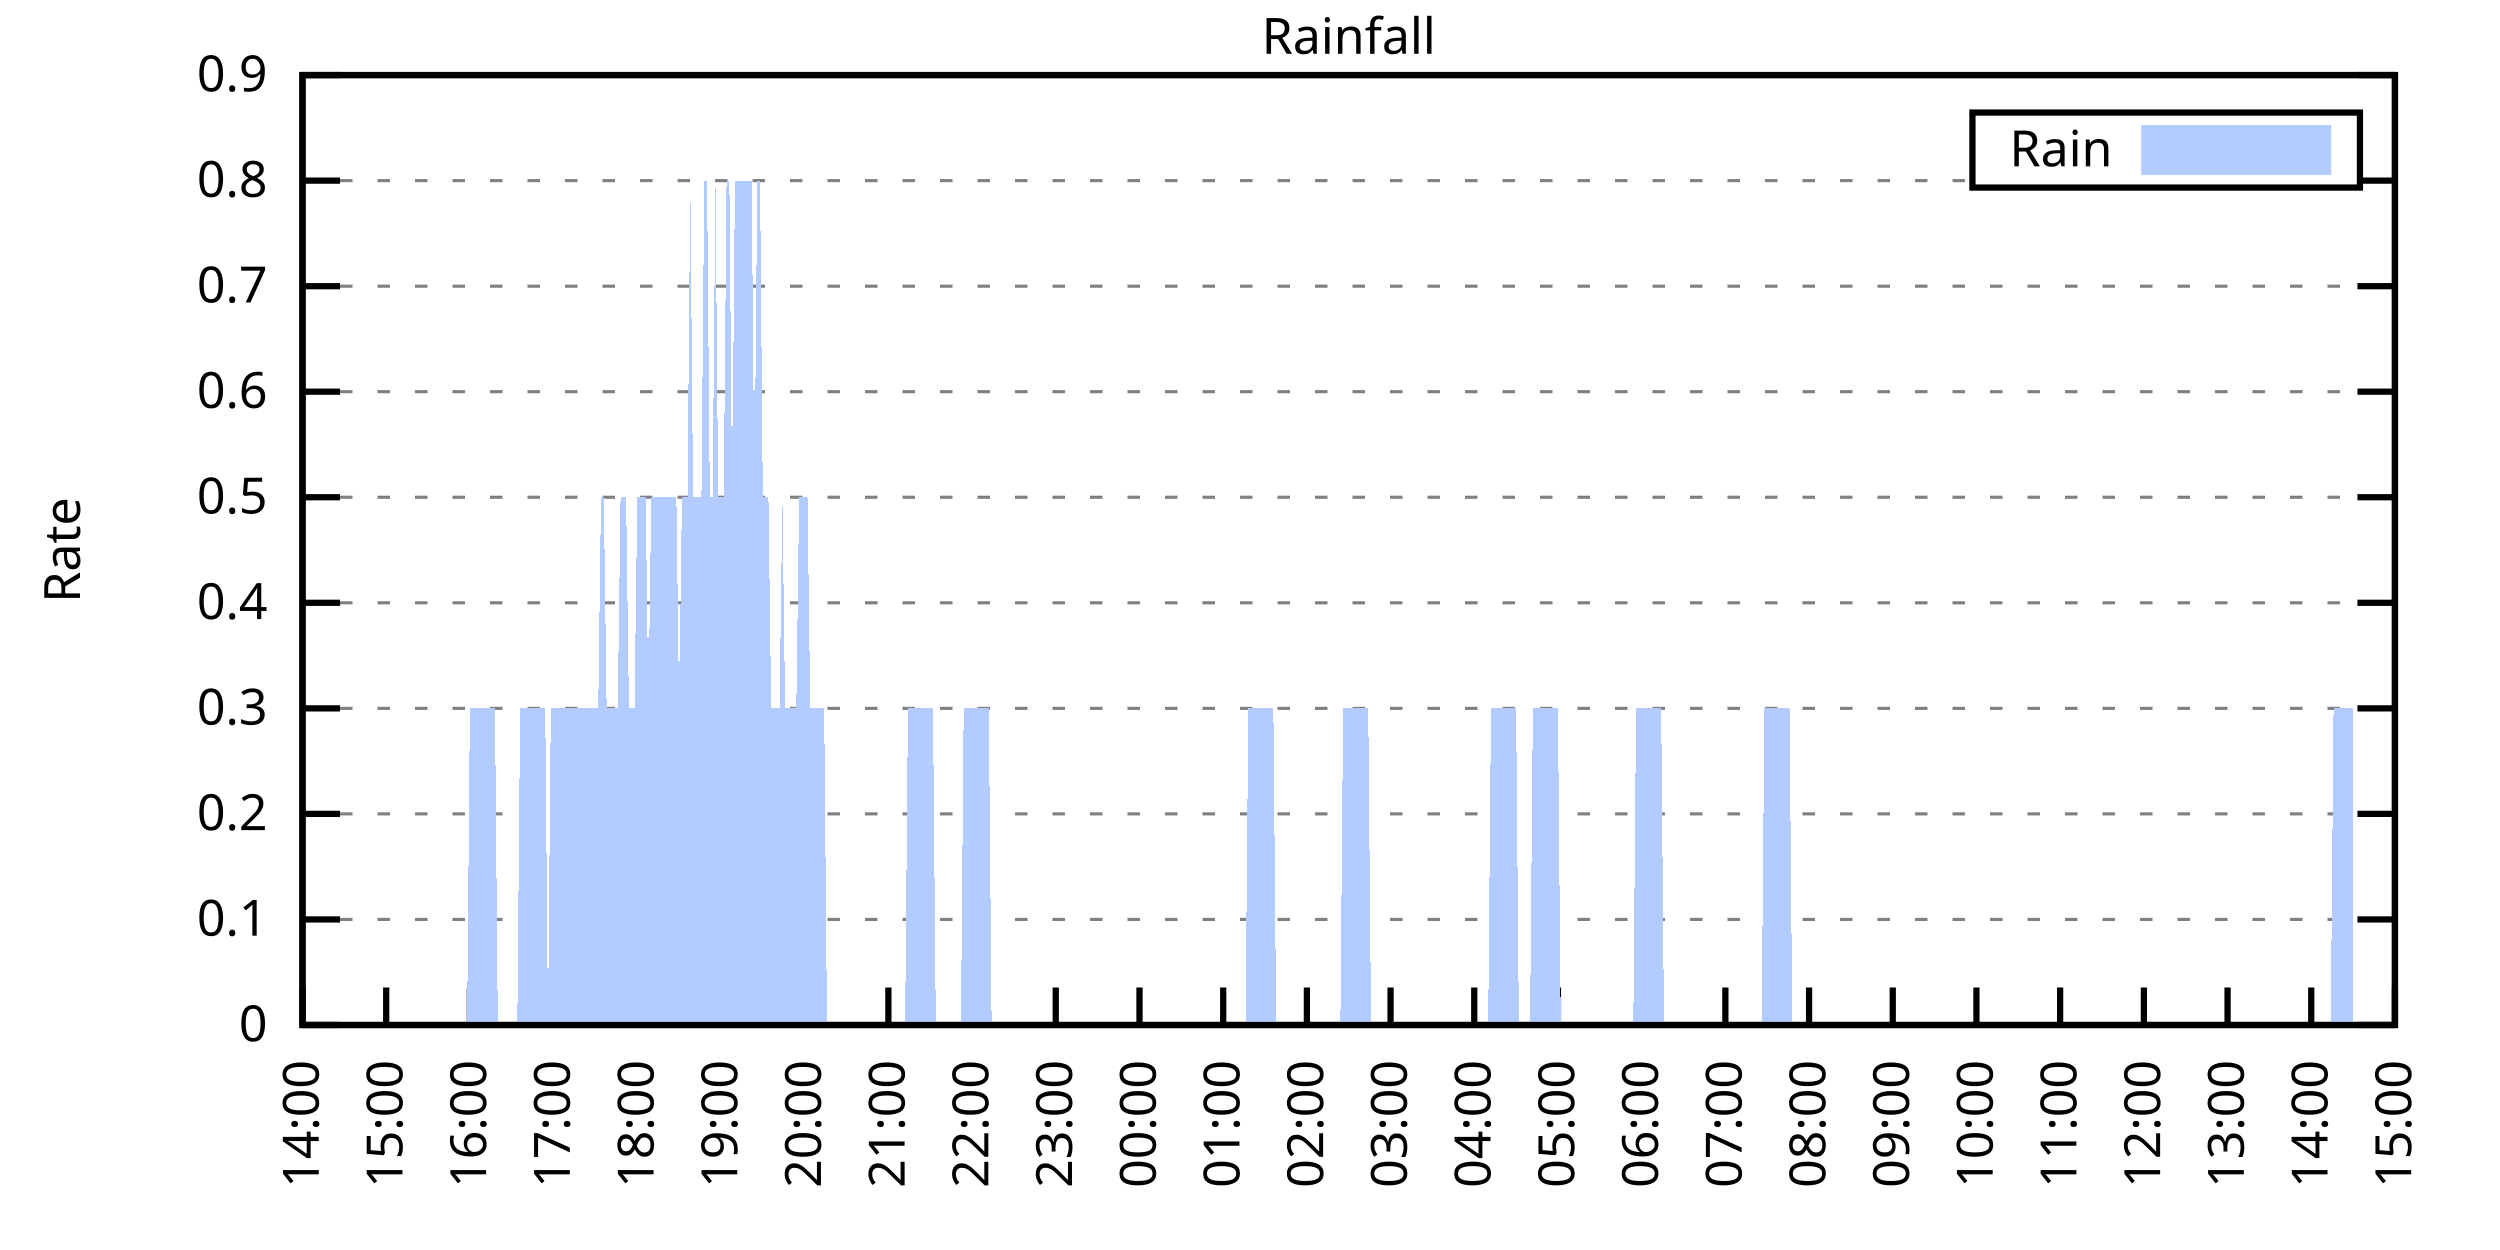
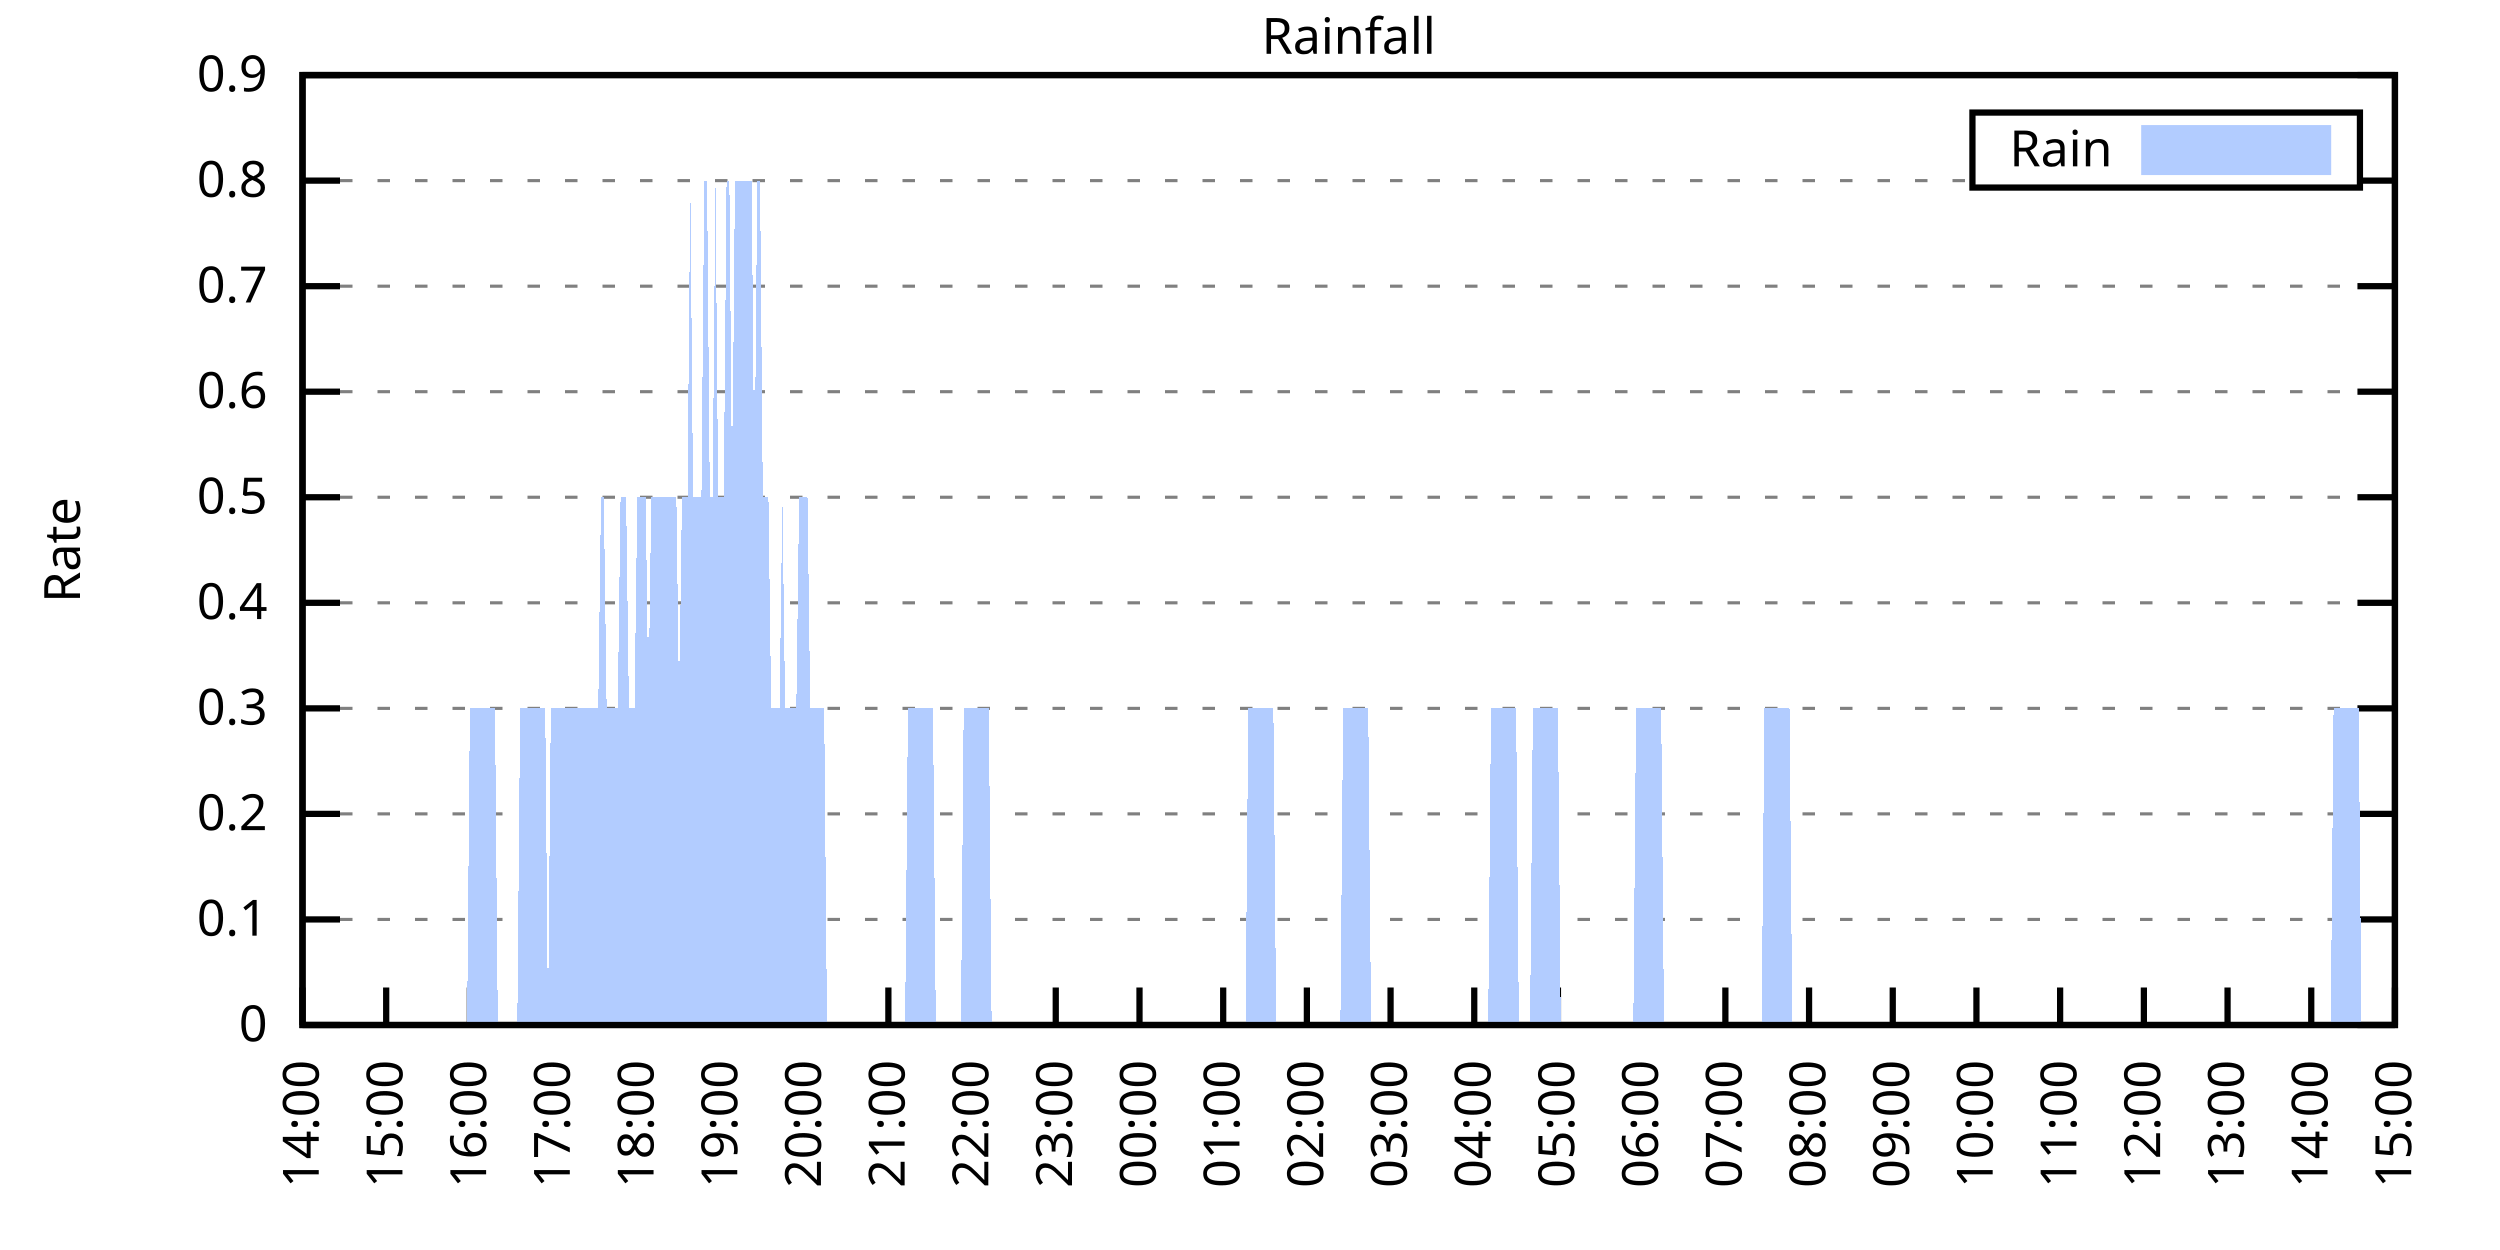
<svg xmlns="http://www.w3.org/2000/svg" xmlns:xlink="http://www.w3.org/1999/xlink" width="400" height="200" viewBox="0 0 400 200">
  <g id="gnuplot_canvas">
    <rect x="0" y="0" width="400" height="200" fill="none" />
    <defs>
      <circle id="gpDot" r="0.5" stroke-width="0.5" stroke="currentColor" />
      <path id="gpPt0" stroke-width="0.333" stroke="currentColor" d="M-1,0 h2 M0,-1 v2" />
      <path id="gpPt1" stroke-width="0.333" stroke="currentColor" d="M-1,-1 L1,1 M1,-1 L-1,1" />
      <path id="gpPt2" stroke-width="0.333" stroke="currentColor" d="M-1,0 L1,0 M0,-1 L0,1 M-1,-1 L1,1 M-1,1 L1,-1" />
      <rect id="gpPt3" stroke-width="0.333" stroke="currentColor" x="-1" y="-1" width="2" height="2" />
      <rect id="gpPt4" stroke-width="0.333" stroke="currentColor" fill="currentColor" x="-1" y="-1" width="2" height="2" />
      <circle id="gpPt5" stroke-width="0.333" stroke="currentColor" cx="0" cy="0" r="1" />
      <use xlink:href="#gpPt5" id="gpPt6" fill="currentColor" stroke="none" />
      <path id="gpPt7" stroke-width="0.333" stroke="currentColor" d="M0,-1.33 L-1.33,0.67 L1.33,0.67 z" />
      <use xlink:href="#gpPt7" id="gpPt8" fill="currentColor" stroke="none" />
      <use xlink:href="#gpPt7" id="gpPt9" stroke="currentColor" transform="rotate(180)" />
      <use xlink:href="#gpPt9" id="gpPt10" fill="currentColor" stroke="none" />
      <use xlink:href="#gpPt3" id="gpPt11" stroke="currentColor" transform="rotate(45)" />
      <use xlink:href="#gpPt11" id="gpPt12" fill="currentColor" stroke="none" />
      <path id="gpPt13" stroke-width="0.333" stroke="currentColor" d="M0,1.330 L1.265,0.411 L0.782,-1.067 L-0.782,-1.076 L-1.265,0.411 z" />
      <use xlink:href="#gpPt13" id="gpPt14" fill="currentColor" stroke="none" />
      <filter id="textbox" filterUnits="objectBoundingBox" x="0" y="0" height="1" width="1">
        <feFlood flood-color="white" flood-opacity="1" result="bgnd" />
        <feComposite in="SourceGraphic" in2="bgnd" operator="atop" />
      </filter>
      <filter id="greybox" filterUnits="objectBoundingBox" x="0" y="0" height="1" width="1">
        <feFlood flood-color="lightgrey" flood-opacity="1" result="grey" />
        <feComposite in="SourceGraphic" in2="grey" operator="atop" />
      </filter>
    </defs>
    <g fill="none" color="white" stroke="currentColor" stroke-width="1.00" stroke-linecap="butt" stroke-linejoin="miter">
</g>
    <g fill="none" color="black" stroke="currentColor" stroke-width="1.00" stroke-linecap="butt" stroke-linejoin="miter">
      <g stroke="none" shape-rendering="crispEdges">
        <polygon fill="rgb(255, 255, 255)" points="48.40,164.00 383.18,164.00 383.18,12.02 48.40,12.02 " />
      </g>
    </g>
    <g fill="none" color="black" stroke="currentColor" stroke-width="1.00" stroke-linecap="butt" stroke-linejoin="miter">
</g>
    <g fill="none" color="black" stroke="black" stroke-width="0.50" stroke-linecap="butt" stroke-linejoin="miter">
</g>
    <g fill="none" color="gray" stroke="currentColor" stroke-width="0.50" stroke-linecap="butt" stroke-linejoin="miter">
      <path stroke="gray" stroke-dasharray="2,4" class="gridline" d="M48.40,164.00 L383.19,164.00  " />
    </g>
    <g fill="none" color="gray" stroke="gray" stroke-width="1.00" stroke-linecap="butt" stroke-linejoin="miter">
</g>
    <g fill="none" color="black" stroke="currentColor" stroke-width="1.00" stroke-linecap="butt" stroke-linejoin="miter">
      <path stroke="black" d="M48.40,164.00 L54.40,164.00 M383.19,164.00 L377.19,164.00  " />
      <g transform="translate(42.80,166.60)" stroke="none" fill="black" font-family="Sans" font-size="8.00" text-anchor="end">
        <text>
          <tspan font-family="Sans"> 0</tspan>
        </text>
      </g>
    </g>
    <g fill="none" color="black" stroke="currentColor" stroke-width="1.00" stroke-linecap="butt" stroke-linejoin="miter">
</g>
    <g fill="none" color="black" stroke="black" stroke-width="0.50" stroke-linecap="butt" stroke-linejoin="miter">
</g>
    <g fill="none" color="gray" stroke="currentColor" stroke-width="0.50" stroke-linecap="butt" stroke-linejoin="miter">
      <path stroke="gray" stroke-dasharray="2,4" class="gridline" d="M48.40,147.11 L383.19,147.11  " />
    </g>
    <g fill="none" color="gray" stroke="gray" stroke-width="1.00" stroke-linecap="butt" stroke-linejoin="miter">
</g>
    <g fill="none" color="black" stroke="currentColor" stroke-width="1.00" stroke-linecap="butt" stroke-linejoin="miter">
      <path stroke="black" d="M48.40,147.11 L54.40,147.11 M383.19,147.11 L377.19,147.11  " />
      <g transform="translate(42.80,149.71)" stroke="none" fill="black" font-family="Sans" font-size="8.00" text-anchor="end">
        <text>
          <tspan font-family="Sans"> 0.1</tspan>
        </text>
      </g>
    </g>
    <g fill="none" color="black" stroke="currentColor" stroke-width="1.00" stroke-linecap="butt" stroke-linejoin="miter">
</g>
    <g fill="none" color="black" stroke="black" stroke-width="0.50" stroke-linecap="butt" stroke-linejoin="miter">
</g>
    <g fill="none" color="gray" stroke="currentColor" stroke-width="0.50" stroke-linecap="butt" stroke-linejoin="miter">
      <path stroke="gray" stroke-dasharray="2,4" class="gridline" d="M48.40,130.22 L383.19,130.22  " />
    </g>
    <g fill="none" color="gray" stroke="gray" stroke-width="1.00" stroke-linecap="butt" stroke-linejoin="miter">
</g>
    <g fill="none" color="black" stroke="currentColor" stroke-width="1.00" stroke-linecap="butt" stroke-linejoin="miter">
      <path stroke="black" d="M48.40,130.22 L54.40,130.22 M383.19,130.22 L377.19,130.22  " />
      <g transform="translate(42.80,132.82)" stroke="none" fill="black" font-family="Sans" font-size="8.00" text-anchor="end">
        <text>
          <tspan font-family="Sans"> 0.2</tspan>
        </text>
      </g>
    </g>
    <g fill="none" color="black" stroke="currentColor" stroke-width="1.00" stroke-linecap="butt" stroke-linejoin="miter">
</g>
    <g fill="none" color="black" stroke="black" stroke-width="0.50" stroke-linecap="butt" stroke-linejoin="miter">
</g>
    <g fill="none" color="gray" stroke="currentColor" stroke-width="0.50" stroke-linecap="butt" stroke-linejoin="miter">
      <path stroke="gray" stroke-dasharray="2,4" class="gridline" d="M48.40,113.34 L383.19,113.34  " />
    </g>
    <g fill="none" color="gray" stroke="gray" stroke-width="1.00" stroke-linecap="butt" stroke-linejoin="miter">
</g>
    <g fill="none" color="black" stroke="currentColor" stroke-width="1.00" stroke-linecap="butt" stroke-linejoin="miter">
      <path stroke="black" d="M48.40,113.34 L54.40,113.34 M383.19,113.34 L377.19,113.34  " />
      <g transform="translate(42.80,115.94)" stroke="none" fill="black" font-family="Sans" font-size="8.00" text-anchor="end">
        <text>
          <tspan font-family="Sans"> 0.3</tspan>
        </text>
      </g>
    </g>
    <g fill="none" color="black" stroke="currentColor" stroke-width="1.00" stroke-linecap="butt" stroke-linejoin="miter">
</g>
    <g fill="none" color="black" stroke="black" stroke-width="0.50" stroke-linecap="butt" stroke-linejoin="miter">
</g>
    <g fill="none" color="gray" stroke="currentColor" stroke-width="0.50" stroke-linecap="butt" stroke-linejoin="miter">
      <path stroke="gray" stroke-dasharray="2,4" class="gridline" d="M48.40,96.45 L383.19,96.45  " />
    </g>
    <g fill="none" color="gray" stroke="gray" stroke-width="1.00" stroke-linecap="butt" stroke-linejoin="miter">
</g>
    <g fill="none" color="black" stroke="currentColor" stroke-width="1.00" stroke-linecap="butt" stroke-linejoin="miter">
      <path stroke="black" d="M48.40,96.45 L54.40,96.45 M383.19,96.45 L377.19,96.45  " />
      <g transform="translate(42.80,99.05)" stroke="none" fill="black" font-family="Sans" font-size="8.00" text-anchor="end">
        <text>
          <tspan font-family="Sans"> 0.4</tspan>
        </text>
      </g>
    </g>
    <g fill="none" color="black" stroke="currentColor" stroke-width="1.00" stroke-linecap="butt" stroke-linejoin="miter">
</g>
    <g fill="none" color="black" stroke="black" stroke-width="0.50" stroke-linecap="butt" stroke-linejoin="miter">
</g>
    <g fill="none" color="gray" stroke="currentColor" stroke-width="0.50" stroke-linecap="butt" stroke-linejoin="miter">
      <path stroke="gray" stroke-dasharray="2,4" class="gridline" d="M48.40,79.56 L383.19,79.56  " />
    </g>
    <g fill="none" color="gray" stroke="gray" stroke-width="1.00" stroke-linecap="butt" stroke-linejoin="miter">
</g>
    <g fill="none" color="black" stroke="currentColor" stroke-width="1.00" stroke-linecap="butt" stroke-linejoin="miter">
      <path stroke="black" d="M48.40,79.56 L54.40,79.56 M383.19,79.56 L377.19,79.56  " />
      <g transform="translate(42.80,82.16)" stroke="none" fill="black" font-family="Sans" font-size="8.00" text-anchor="end">
        <text>
          <tspan font-family="Sans"> 0.5</tspan>
        </text>
      </g>
    </g>
    <g fill="none" color="black" stroke="currentColor" stroke-width="1.00" stroke-linecap="butt" stroke-linejoin="miter">
</g>
    <g fill="none" color="black" stroke="black" stroke-width="0.50" stroke-linecap="butt" stroke-linejoin="miter">
</g>
    <g fill="none" color="gray" stroke="currentColor" stroke-width="0.50" stroke-linecap="butt" stroke-linejoin="miter">
      <path stroke="gray" stroke-dasharray="2,4" class="gridline" d="M48.40,62.67 L383.19,62.67  " />
    </g>
    <g fill="none" color="gray" stroke="gray" stroke-width="1.00" stroke-linecap="butt" stroke-linejoin="miter">
</g>
    <g fill="none" color="black" stroke="currentColor" stroke-width="1.00" stroke-linecap="butt" stroke-linejoin="miter">
      <path stroke="black" d="M48.40,62.67 L54.40,62.67 M383.19,62.67 L377.19,62.67  " />
      <g transform="translate(42.80,65.27)" stroke="none" fill="black" font-family="Sans" font-size="8.00" text-anchor="end">
        <text>
          <tspan font-family="Sans"> 0.6</tspan>
        </text>
      </g>
    </g>
    <g fill="none" color="black" stroke="currentColor" stroke-width="1.00" stroke-linecap="butt" stroke-linejoin="miter">
</g>
    <g fill="none" color="black" stroke="black" stroke-width="0.50" stroke-linecap="butt" stroke-linejoin="miter">
</g>
    <g fill="none" color="gray" stroke="currentColor" stroke-width="0.50" stroke-linecap="butt" stroke-linejoin="miter">
      <path stroke="gray" stroke-dasharray="2,4" class="gridline" d="M48.40,45.79 L383.19,45.79  " />
    </g>
    <g fill="none" color="gray" stroke="gray" stroke-width="1.00" stroke-linecap="butt" stroke-linejoin="miter">
</g>
    <g fill="none" color="black" stroke="currentColor" stroke-width="1.00" stroke-linecap="butt" stroke-linejoin="miter">
      <path stroke="black" d="M48.40,45.79 L54.40,45.79 M383.19,45.79 L377.19,45.79  " />
      <g transform="translate(42.80,48.39)" stroke="none" fill="black" font-family="Sans" font-size="8.00" text-anchor="end">
        <text>
          <tspan font-family="Sans"> 0.7</tspan>
        </text>
      </g>
    </g>
    <g fill="none" color="black" stroke="currentColor" stroke-width="1.00" stroke-linecap="butt" stroke-linejoin="miter">
</g>
    <g fill="none" color="black" stroke="black" stroke-width="0.50" stroke-linecap="butt" stroke-linejoin="miter">
</g>
    <g fill="none" color="gray" stroke="currentColor" stroke-width="0.50" stroke-linecap="butt" stroke-linejoin="miter">
      <path stroke="gray" stroke-dasharray="2,4" class="gridline" d="M48.40,28.90 L315.59,28.90 M377.59,28.90 L383.19,28.90  " />
    </g>
    <g fill="none" color="gray" stroke="gray" stroke-width="1.00" stroke-linecap="butt" stroke-linejoin="miter">
</g>
    <g fill="none" color="black" stroke="currentColor" stroke-width="1.00" stroke-linecap="butt" stroke-linejoin="miter">
      <path stroke="black" d="M48.40,28.90 L54.40,28.90 M383.19,28.90 L377.19,28.90  " />
      <g transform="translate(42.80,31.50)" stroke="none" fill="black" font-family="Sans" font-size="8.00" text-anchor="end">
        <text>
          <tspan font-family="Sans"> 0.8</tspan>
        </text>
      </g>
    </g>
    <g fill="none" color="black" stroke="currentColor" stroke-width="1.00" stroke-linecap="butt" stroke-linejoin="miter">
</g>
    <g fill="none" color="black" stroke="black" stroke-width="0.50" stroke-linecap="butt" stroke-linejoin="miter">
</g>
    <g fill="none" color="gray" stroke="currentColor" stroke-width="0.50" stroke-linecap="butt" stroke-linejoin="miter">
      <path stroke="gray" stroke-dasharray="2,4" class="gridline" d="M48.40,12.01 L383.19,12.01  " />
    </g>
    <g fill="none" color="gray" stroke="gray" stroke-width="1.00" stroke-linecap="butt" stroke-linejoin="miter">
</g>
    <g fill="none" color="black" stroke="currentColor" stroke-width="1.00" stroke-linecap="butt" stroke-linejoin="miter">
      <path stroke="black" d="M48.40,12.01 L54.40,12.01 M383.19,12.01 L377.19,12.01  " />
      <g transform="translate(42.80,14.61)" stroke="none" fill="black" font-family="Sans" font-size="8.00" text-anchor="end">
        <text>
          <tspan font-family="Sans"> 0.9</tspan>
        </text>
      </g>
    </g>
    <g fill="none" color="black" stroke="currentColor" stroke-width="1.00" stroke-linecap="butt" stroke-linejoin="miter">
      <path stroke="black" d="M48.40,164.00 L48.40,158.00  " />
      <g transform="translate(51.00,169.60) rotate(270.00)" stroke="none" fill="black" font-family="Sans" font-size="8.00" text-anchor="end">
        <text>
          <tspan font-family="Sans">14:00</tspan>
        </text>
      </g>
    </g>
    <g fill="none" color="black" stroke="currentColor" stroke-width="1.00" stroke-linecap="butt" stroke-linejoin="miter">
      <path stroke="black" d="M61.79,164.00 L61.79,158.00  " />
      <g transform="translate(64.39,169.60) rotate(270.00)" stroke="none" fill="black" font-family="Sans" font-size="8.00" text-anchor="end">
        <text>
          <tspan font-family="Sans">15:00</tspan>
        </text>
      </g>
    </g>
    <g fill="none" color="black" stroke="currentColor" stroke-width="1.00" stroke-linecap="butt" stroke-linejoin="miter">
      <path stroke="black" d="M75.18,164.00 L75.18,158.00  " />
      <g transform="translate(77.78,169.60) rotate(270.00)" stroke="none" fill="black" font-family="Sans" font-size="8.00" text-anchor="end">
        <text>
          <tspan font-family="Sans">16:00</tspan>
        </text>
      </g>
    </g>
    <g fill="none" color="black" stroke="currentColor" stroke-width="1.00" stroke-linecap="butt" stroke-linejoin="miter">
      <path stroke="black" d="M88.57,164.00 L88.57,158.00  " />
      <g transform="translate(91.17,169.60) rotate(270.00)" stroke="none" fill="black" font-family="Sans" font-size="8.00" text-anchor="end">
        <text>
          <tspan font-family="Sans">17:00</tspan>
        </text>
      </g>
    </g>
    <g fill="none" color="black" stroke="currentColor" stroke-width="1.00" stroke-linecap="butt" stroke-linejoin="miter">
      <path stroke="black" d="M101.97,164.00 L101.97,158.00  " />
      <g transform="translate(104.57,169.60) rotate(270.00)" stroke="none" fill="black" font-family="Sans" font-size="8.00" text-anchor="end">
        <text>
          <tspan font-family="Sans">18:00</tspan>
        </text>
      </g>
    </g>
    <g fill="none" color="black" stroke="currentColor" stroke-width="1.00" stroke-linecap="butt" stroke-linejoin="miter">
      <path stroke="black" d="M115.36,164.00 L115.36,158.00  " />
      <g transform="translate(117.96,169.60) rotate(270.00)" stroke="none" fill="black" font-family="Sans" font-size="8.00" text-anchor="end">
        <text>
          <tspan font-family="Sans">19:00</tspan>
        </text>
      </g>
    </g>
    <g fill="none" color="black" stroke="currentColor" stroke-width="1.00" stroke-linecap="butt" stroke-linejoin="miter">
      <path stroke="black" d="M128.75,164.00 L128.75,158.00  " />
      <g transform="translate(131.35,169.60) rotate(270.00)" stroke="none" fill="black" font-family="Sans" font-size="8.00" text-anchor="end">
        <text>
          <tspan font-family="Sans">20:00</tspan>
        </text>
      </g>
    </g>
    <g fill="none" color="black" stroke="currentColor" stroke-width="1.00" stroke-linecap="butt" stroke-linejoin="miter">
      <path stroke="black" d="M142.14,164.00 L142.14,158.00  " />
      <g transform="translate(144.74,169.60) rotate(270.00)" stroke="none" fill="black" font-family="Sans" font-size="8.00" text-anchor="end">
        <text>
          <tspan font-family="Sans">21:00</tspan>
        </text>
      </g>
    </g>
    <g fill="none" color="black" stroke="currentColor" stroke-width="1.00" stroke-linecap="butt" stroke-linejoin="miter">
      <path stroke="black" d="M155.53,164.00 L155.53,158.00  " />
      <g transform="translate(158.13,169.60) rotate(270.00)" stroke="none" fill="black" font-family="Sans" font-size="8.00" text-anchor="end">
        <text>
          <tspan font-family="Sans">22:00</tspan>
        </text>
      </g>
    </g>
    <g fill="none" color="black" stroke="currentColor" stroke-width="1.00" stroke-linecap="butt" stroke-linejoin="miter">
      <path stroke="black" d="M168.92,164.00 L168.92,158.00  " />
      <g transform="translate(171.52,169.60) rotate(270.00)" stroke="none" fill="black" font-family="Sans" font-size="8.00" text-anchor="end">
        <text>
          <tspan font-family="Sans">23:00</tspan>
        </text>
      </g>
    </g>
    <g fill="none" color="black" stroke="currentColor" stroke-width="1.00" stroke-linecap="butt" stroke-linejoin="miter">
      <path stroke="black" d="M182.32,164.00 L182.32,158.00  " />
      <g transform="translate(184.92,169.60) rotate(270.00)" stroke="none" fill="black" font-family="Sans" font-size="8.00" text-anchor="end">
        <text>
          <tspan font-family="Sans">00:00</tspan>
        </text>
      </g>
    </g>
    <g fill="none" color="black" stroke="currentColor" stroke-width="1.00" stroke-linecap="butt" stroke-linejoin="miter">
      <path stroke="black" d="M195.71,164.00 L195.71,158.00  " />
      <g transform="translate(198.31,169.60) rotate(270.00)" stroke="none" fill="black" font-family="Sans" font-size="8.00" text-anchor="end">
        <text>
          <tspan font-family="Sans">01:00</tspan>
        </text>
      </g>
    </g>
    <g fill="none" color="black" stroke="currentColor" stroke-width="1.00" stroke-linecap="butt" stroke-linejoin="miter">
      <path stroke="black" d="M209.10,164.00 L209.10,158.00  " />
      <g transform="translate(211.70,169.60) rotate(270.00)" stroke="none" fill="black" font-family="Sans" font-size="8.00" text-anchor="end">
        <text>
          <tspan font-family="Sans">02:00</tspan>
        </text>
      </g>
    </g>
    <g fill="none" color="black" stroke="currentColor" stroke-width="1.00" stroke-linecap="butt" stroke-linejoin="miter">
      <path stroke="black" d="M222.49,164.00 L222.49,158.00  " />
      <g transform="translate(225.09,169.60) rotate(270.00)" stroke="none" fill="black" font-family="Sans" font-size="8.00" text-anchor="end">
        <text>
          <tspan font-family="Sans">03:00</tspan>
        </text>
      </g>
    </g>
    <g fill="none" color="black" stroke="currentColor" stroke-width="1.00" stroke-linecap="butt" stroke-linejoin="miter">
      <path stroke="black" d="M235.88,164.00 L235.88,158.00  " />
      <g transform="translate(238.48,169.60) rotate(270.00)" stroke="none" fill="black" font-family="Sans" font-size="8.00" text-anchor="end">
        <text>
          <tspan font-family="Sans">04:00</tspan>
        </text>
      </g>
    </g>
    <g fill="none" color="black" stroke="currentColor" stroke-width="1.00" stroke-linecap="butt" stroke-linejoin="miter">
      <path stroke="black" d="M249.27,164.00 L249.27,158.00  " />
      <g transform="translate(251.87,169.60) rotate(270.00)" stroke="none" fill="black" font-family="Sans" font-size="8.00" text-anchor="end">
        <text>
          <tspan font-family="Sans">05:00</tspan>
        </text>
      </g>
    </g>
    <g fill="none" color="black" stroke="currentColor" stroke-width="1.00" stroke-linecap="butt" stroke-linejoin="miter">
      <path stroke="black" d="M262.67,164.00 L262.67,158.00  " />
      <g transform="translate(265.27,169.60) rotate(270.00)" stroke="none" fill="black" font-family="Sans" font-size="8.00" text-anchor="end">
        <text>
          <tspan font-family="Sans">06:00</tspan>
        </text>
      </g>
    </g>
    <g fill="none" color="black" stroke="currentColor" stroke-width="1.00" stroke-linecap="butt" stroke-linejoin="miter">
      <path stroke="black" d="M276.06,164.00 L276.06,158.00  " />
      <g transform="translate(278.66,169.60) rotate(270.00)" stroke="none" fill="black" font-family="Sans" font-size="8.00" text-anchor="end">
        <text>
          <tspan font-family="Sans">07:00</tspan>
        </text>
      </g>
    </g>
    <g fill="none" color="black" stroke="currentColor" stroke-width="1.00" stroke-linecap="butt" stroke-linejoin="miter">
      <path stroke="black" d="M289.45,164.00 L289.45,158.00  " />
      <g transform="translate(292.05,169.60) rotate(270.00)" stroke="none" fill="black" font-family="Sans" font-size="8.00" text-anchor="end">
        <text>
          <tspan font-family="Sans">08:00</tspan>
        </text>
      </g>
    </g>
    <g fill="none" color="black" stroke="currentColor" stroke-width="1.00" stroke-linecap="butt" stroke-linejoin="miter">
      <path stroke="black" d="M302.84,164.00 L302.84,158.00  " />
      <g transform="translate(305.44,169.60) rotate(270.00)" stroke="none" fill="black" font-family="Sans" font-size="8.00" text-anchor="end">
        <text>
          <tspan font-family="Sans">09:00</tspan>
        </text>
      </g>
    </g>
    <g fill="none" color="black" stroke="currentColor" stroke-width="1.00" stroke-linecap="butt" stroke-linejoin="miter">
      <path stroke="black" d="M316.23,164.00 L316.23,158.00  " />
      <g transform="translate(318.83,169.60) rotate(270.00)" stroke="none" fill="black" font-family="Sans" font-size="8.00" text-anchor="end">
        <text>
          <tspan font-family="Sans">10:00</tspan>
        </text>
      </g>
    </g>
    <g fill="none" color="black" stroke="currentColor" stroke-width="1.00" stroke-linecap="butt" stroke-linejoin="miter">
      <path stroke="black" d="M329.62,164.00 L329.62,158.00  " />
      <g transform="translate(332.22,169.60) rotate(270.00)" stroke="none" fill="black" font-family="Sans" font-size="8.00" text-anchor="end">
        <text>
          <tspan font-family="Sans">11:00</tspan>
        </text>
      </g>
    </g>
    <g fill="none" color="black" stroke="currentColor" stroke-width="1.00" stroke-linecap="butt" stroke-linejoin="miter">
      <path stroke="black" d="M343.02,164.00 L343.02,158.00  " />
      <g transform="translate(345.62,169.60) rotate(270.00)" stroke="none" fill="black" font-family="Sans" font-size="8.00" text-anchor="end">
        <text>
          <tspan font-family="Sans">12:00</tspan>
        </text>
      </g>
    </g>
    <g fill="none" color="black" stroke="currentColor" stroke-width="1.00" stroke-linecap="butt" stroke-linejoin="miter">
      <path stroke="black" d="M356.41,164.00 L356.41,158.00  " />
      <g transform="translate(359.01,169.60) rotate(270.00)" stroke="none" fill="black" font-family="Sans" font-size="8.00" text-anchor="end">
        <text>
          <tspan font-family="Sans">13:00</tspan>
        </text>
      </g>
    </g>
    <g fill="none" color="black" stroke="currentColor" stroke-width="1.00" stroke-linecap="butt" stroke-linejoin="miter">
      <path stroke="black" d="M369.80,164.00 L369.80,158.00  " />
      <g transform="translate(372.40,169.60) rotate(270.00)" stroke="none" fill="black" font-family="Sans" font-size="8.00" text-anchor="end">
        <text>
          <tspan font-family="Sans">14:00</tspan>
        </text>
      </g>
    </g>
    <g fill="none" color="black" stroke="currentColor" stroke-width="1.00" stroke-linecap="butt" stroke-linejoin="miter">
      <path stroke="black" d="M383.19,164.00 L383.19,158.00  " />
      <g transform="translate(385.79,169.60) rotate(270.00)" stroke="none" fill="black" font-family="Sans" font-size="8.00" text-anchor="end">
        <text>
          <tspan font-family="Sans">15:00</tspan>
        </text>
      </g>
    </g>
    <g fill="none" color="black" stroke="currentColor" stroke-width="1.00" stroke-linecap="butt" stroke-linejoin="miter">
</g>
    <g fill="none" color="black" stroke="currentColor" stroke-width="1.00" stroke-linecap="butt" stroke-linejoin="miter">
      <path stroke="black" d="M48.40,12.01 L48.40,164.00 L383.19,164.00 L383.19,12.01 L48.40,12.01 Z  " />
    </g>
    <g fill="none" color="black" stroke="currentColor" stroke-width="1.00" stroke-linecap="butt" stroke-linejoin="miter">
</g>
    <g fill="none" color="black" stroke="currentColor" stroke-width="1.00" stroke-linecap="butt" stroke-linejoin="miter">
      <path stroke="black" d="M315.59,30.01 L315.59,18.01 L377.59,18.01 L377.59,30.01 L315.59,30.01 Z  " />
    </g>
    <g id="Rainfall_plot_1">
      <g fill="none" color="white" stroke="black" stroke-width="2.00" stroke-linecap="butt" stroke-linejoin="miter">
</g>
      <g fill="none" color="black" stroke="currentColor" stroke-width="2.00" stroke-linecap="butt" stroke-linejoin="miter">
        <g transform="translate(337.99,26.61)" stroke="none" fill="black" font-family="Sans" font-size="8.00" text-anchor="end">
          <text>
            <tspan font-family="Sans">Rain</tspan>
          </text>
        </g>
      </g>
      <g fill="none" color="black" stroke="currentColor" stroke-width="2.00" stroke-linecap="butt" stroke-linejoin="miter">
        <g stroke="none" shape-rendering="crispEdges">
          <polygon fill="rgb(178, 204, 255)" points="343.59,27.01 371.99,27.01 371.99,21.01 343.59,21.01 " />
        </g>
        <path stroke="rgb(178, 204, 255)" d="M343.59,27.01 L371.99,27.01 L371.99,21.01 L343.59,21.01 L343.59,27.01 Z  " />
      </g>
      <g fill="none" color="black" stroke="currentColor" stroke-width="2.00" stroke-linecap="butt" stroke-linejoin="miter">
        <g stroke="none" shape-rendering="crispEdges">
-           <polygon fill="rgb(178, 204, 255)" points="55.54,164.00 55.99,164.00 56.43,164.00 56.88,164.00 57.33,164.00 57.77,164.00 58.22,164.00 58.67,164.00 59.11,164.00 59.56,164.00 60.01,164.00 60.45,164.00 60.90,164.00 61.35,164.00 61.79,164.00 62.24,164.00 62.68,164.00 63.13,164.00 63.58,164.00 64.02,164.00 64.47,164.00 64.92,164.00 65.36,164.00 65.81,164.00 66.26,164.00 66.70,164.00 67.15,164.00 67.59,164.00 68.04,164.00 68.49,164.00 68.93,164.00 69.38,164.00 69.83,164.00 70.27,164.00 70.72,164.00 71.17,164.00 71.61,164.00 72.06,164.00 72.50,164.00 72.95,164.00 73.40,164.00 73.84,164.00 74.29,164.00 74.74,164.00 75.18,113.34 75.63,113.34 76.08,113.34 76.52,113.34 76.97,113.34 77.42,113.34 77.86,113.34 78.31,113.34 78.75,113.34 79.20,113.34 79.65,164.00 80.09,164.00 80.54,164.00 80.99,164.00 81.43,164.00 81.88,164.00 82.33,164.00 82.77,164.00 83.22,113.34 83.66,113.34 84.11,113.34 84.56,113.34 85.00,113.34 85.45,113.34 85.90,113.34 86.34,113.34 86.79,113.34 87.24,113.34 87.68,164.00 88.13,113.34 88.57,113.34 89.02,113.34 89.47,113.34 89.91,113.34 90.36,113.34 90.81,113.34 91.25,113.34 91.70,113.34 92.15,113.34 92.59,113.34 93.04,113.34 93.49,113.34 93.93,113.34 94.38,113.34 94.82,113.34 95.27,113.34 95.72,113.34 96.16,79.56 96.61,79.56 97.06,113.34 97.50,113.34 97.95,113.34 98.40,113.34 98.84,113.34 99.29,79.56 99.73,79.56 100.18,79.56 100.63,113.34 101.07,113.34 101.52,113.34 101.97,79.56 102.41,79.56 102.86,79.56 103.31,79.56 103.75,113.34 104.20,79.56 104.64,79.56 105.09,79.56 105.54,79.56 105.98,79.56 106.43,79.56 106.88,79.56 107.32,79.56 107.77,79.56 108.22,79.56 108.66,113.34 109.11,79.56 109.55,79.56 110.00,79.56 110.45,28.90 110.89,79.56 111.34,79.56 111.79,79.56 112.23,79.56 112.68,28.90 113.13,28.90 113.57,79.56 114.02,79.56 114.47,28.90 114.91,79.56 115.36,79.56 115.80,79.56 116.25,28.90 116.70,28.90 117.14,79.56 117.59,28.90 118.04,28.90 118.48,28.90 118.93,28.90 119.38,28.90 119.82,28.90 120.27,28.90 120.71,79.56 121.16,28.90 121.61,28.90 122.05,79.56 122.50,79.56 122.95,79.56 123.39,113.34 123.84,113.34 124.29,113.34 124.73,113.34 125.18,79.56 125.62,113.34 126.07,113.34 126.52,113.34 126.96,113.34 127.41,113.34 127.86,79.56 128.30,79.56 128.75,79.56 129.20,79.56 129.64,113.34 130.09,113.34 130.54,113.34 130.98,113.34 131.43,113.34 131.87,113.34 132.32,164.00 132.77,164.00 133.21,164.00 133.66,164.00 134.11,164.00 134.55,164.00 135.00,164.00 135.45,164.00 135.89,164.00 136.34,164.00 136.78,164.00 137.23,164.00 137.68,164.00 138.12,164.00 138.57,164.00 139.02,164.00 139.46,164.00 139.91,164.00 140.36,164.00 140.80,164.00 141.25,164.00 141.69,164.00 142.14,164.00 142.59,164.00 143.03,164.00 143.48,164.00 143.93,164.00 144.37,164.00 144.82,164.00 145.27,113.34 145.71,113.34 146.16,113.34 146.61,113.34 147.05,113.34 147.50,113.34 147.94,113.34 148.39,113.34 148.84,113.34 149.28,113.34 149.73,164.00 150.18,164.00 150.62,164.00 151.07,164.00 151.52,164.00 151.96,164.00 152.41,164.00 152.85,164.00 153.30,164.00 153.75,164.00 154.19,113.34 154.64,113.34 155.09,113.34 155.53,113.34 155.98,113.34 156.43,113.34 156.87,113.34 157.32,113.34 157.76,113.34 158.21,113.34 158.66,164.00 159.10,164.00 159.55,164.00 160.00,164.00 160.44,164.00 160.89,164.00 161.34,164.00 161.78,164.00 162.23,164.00 162.67,164.00 163.12,164.00 163.57,164.00 164.01,164.00 164.46,164.00 164.91,164.00 165.35,164.00 165.80,164.00 166.25,164.00 166.69,164.00 167.14,164.00 167.59,164.00 168.03,164.00 168.48,164.00 168.92,164.00 169.37,164.00 169.82,164.00 170.26,164.00 170.71,164.00 171.16,164.00 171.60,164.00 172.05,164.00 172.50,164.00 172.94,164.00 173.39,164.00 173.83,164.00 174.28,164.00 174.73,164.00 175.17,164.00 175.62,164.00 176.07,164.00 176.51,164.00 176.96,164.00 177.41,164.00 177.85,164.00 178.30,164.00 178.74,164.00 179.19,164.00 179.64,164.00 180.08,164.00 180.53,164.00 180.98,164.00 181.42,164.00 181.87,164.00 182.32,164.00 182.76,164.00 183.21,164.00 183.66,164.00 184.10,164.00 184.55,164.00 184.99,164.00 185.44,164.00 185.89,164.00 186.33,164.00 186.78,164.00 187.23,164.00 187.67,164.00 188.12,164.00 188.57,164.00 189.01,164.00 189.46,164.00 189.90,164.00 190.35,164.00 190.80,164.00 191.24,164.00 191.69,164.00 192.14,164.00 192.58,164.00 193.03,164.00 193.48,164.00 193.92,164.00 194.37,164.00 194.81,164.00 195.26,164.00 195.71,164.00 196.15,164.00 196.60,164.00 197.05,164.00 197.49,164.00 197.94,164.00 198.39,164.00 198.83,164.00 199.28,164.00 199.73,113.34 200.17,113.34 200.62,113.34 201.06,113.34 201.51,113.34 201.96,113.34 202.40,113.34 202.85,113.34 203.30,113.34 203.74,113.34 204.19,164.00 204.64,164.00 205.08,164.00 205.53,164.00 205.97,164.00 206.42,164.00 206.87,164.00 207.31,164.00 207.76,164.00 208.21,164.00 208.65,164.00 209.10,164.00 209.55,164.00 209.99,164.00 210.44,164.00 210.88,164.00 211.33,164.00 211.78,164.00 212.22,164.00 212.67,164.00 213.12,164.00 213.56,164.00 214.01,164.00 214.46,164.00 214.90,113.34 215.35,113.34 215.80,113.34 216.24,113.34 216.69,113.34 217.13,113.34 217.58,113.34 218.03,113.34 218.47,113.34 218.92,113.34 219.37,164.00 219.81,164.00 220.26,164.00 220.71,164.00 221.15,164.00 221.60,164.00 222.04,164.00 222.49,164.00 222.94,164.00 223.38,164.00 223.83,164.00 224.28,164.00 224.72,164.00 225.17,164.00 225.62,164.00 226.06,164.00 226.51,164.00 226.95,164.00 227.40,164.00 227.85,164.00 228.29,164.00 228.74,164.00 229.19,164.00 229.63,164.00 230.08,164.00 230.53,164.00 230.97,164.00 231.42,164.00 231.86,164.00 232.31,164.00 232.76,164.00 233.20,164.00 233.65,164.00 234.10,164.00 234.54,164.00 234.99,164.00 235.44,164.00 235.88,164.00 236.33,164.00 236.78,164.00 237.22,164.00 237.67,164.00 238.11,164.00 238.56,113.34 239.01,113.34 239.45,113.34 239.90,113.34 240.35,113.34 240.79,113.34 241.24,113.34 241.69,113.34 242.13,113.34 242.58,113.34 243.02,164.00 243.47,164.00 243.92,164.00 244.36,164.00 244.81,164.00 245.26,113.34 245.70,113.34 246.15,113.34 246.60,113.34 247.04,113.34 247.49,113.34 247.93,113.34 248.38,113.34 248.83,113.34 249.27,113.34 249.72,164.00 250.17,164.00 250.61,164.00 251.06,164.00 251.51,164.00 251.95,164.00 252.40,164.00 252.85,164.00 253.29,164.00 253.74,164.00 254.18,164.00 254.63,164.00 255.08,164.00 255.52,164.00 255.97,164.00 256.42,164.00 256.86,164.00 257.31,164.00 257.76,164.00 258.20,164.00 258.65,164.00 259.09,164.00 259.54,164.00 259.99,164.00 260.43,164.00 260.88,164.00 261.33,164.00 261.77,113.34 262.22,113.34 262.67,113.34 263.11,113.34 263.56,113.34 264.00,113.34 264.45,113.34 264.90,113.34 265.34,113.34 265.79,113.34 266.24,164.00 266.68,164.00 267.13,164.00 267.58,164.00 268.02,164.00 268.47,164.00 268.92,164.00 269.36,164.00 269.81,164.00 270.25,164.00 270.70,164.00 271.15,164.00 271.59,164.00 272.04,164.00 272.49,164.00 272.93,164.00 273.38,164.00 273.83,164.00 274.27,164.00 274.72,164.00 275.16,164.00 275.61,164.00 276.06,164.00 276.50,164.00 276.95,164.00 277.40,164.00 277.84,164.00 278.29,164.00 278.74,164.00 279.18,164.00 279.63,164.00 280.07,164.00 280.52,164.00 280.97,164.00 281.41,164.00 281.86,164.00 282.31,113.34 282.75,113.34 283.20,113.34 283.65,113.34 284.09,113.34 284.54,113.34 284.98,113.34 285.43,113.34 285.88,113.34 286.32,113.34 286.77,164.00 287.22,164.00 287.66,164.00 288.11,164.00 288.56,164.00 289.00,164.00 289.45,164.00 289.90,164.00 290.34,164.00 290.79,164.00 291.23,164.00 291.68,164.00 292.13,164.00 292.57,164.00 293.02,164.00 293.47,164.00 293.91,164.00 294.36,164.00 294.81,164.00 295.25,164.00 295.70,164.00 296.14,164.00 296.59,164.00 297.04,164.00 297.48,164.00 297.93,164.00 298.38,164.00 298.82,164.00 299.27,164.00 299.72,164.00 300.16,164.00 300.61,164.00 301.05,164.00 301.50,164.00 301.95,164.00 302.39,164.00 302.84,164.00 303.29,164.00 303.73,164.00 304.18,164.00 304.63,164.00 305.07,164.00 305.52,164.00 305.97,164.00 306.41,164.00 306.86,164.00 307.30,164.00 307.75,164.00 308.20,164.00 308.64,164.00 309.09,164.00 309.54,164.00 309.98,164.00 310.43,164.00 310.88,164.00 311.32,164.00 311.77,164.00 312.21,164.00 312.66,164.00 313.11,164.00 313.55,164.00 314.00,164.00 314.45,164.00 314.89,164.00 315.34,164.00 315.79,164.00 316.23,164.00 316.68,164.00 317.12,164.00 317.57,164.00 318.02,164.00 318.46,164.00 318.91,164.00 319.36,164.00 319.80,164.00 320.25,164.00 320.70,164.00 321.14,164.00 321.59,164.00 322.04,164.00 322.48,164.00 322.93,164.00 323.37,164.00 323.82,164.00 324.27,164.00 324.71,164.00 325.16,164.00 325.61,164.00 326.05,164.00 326.50,164.00 326.95,164.00 327.39,164.00 327.84,164.00 328.28,164.00 328.73,164.00 329.18,164.00 329.62,164.00 330.07,164.00 330.52,164.00 330.96,164.00 331.41,164.00 331.86,164.00 332.30,164.00 332.75,164.00 333.19,164.00 333.64,164.00 334.09,164.00 334.53,164.00 334.98,164.00 335.43,164.00 335.87,164.00 336.32,164.00 336.77,164.00 337.21,164.00 337.66,164.00 338.10,164.00 338.55,164.00 339.00,164.00 339.44,164.00 339.89,164.00 340.34,164.00 340.78,164.00 341.23,164.00 341.68,164.00 342.12,164.00 342.57,164.00 343.02,164.00 343.46,164.00 343.91,164.00 344.35,164.00 344.80,164.00 345.25,164.00 345.69,164.00 346.14,164.00 346.59,164.00 347.03,164.00 347.48,164.00 347.93,164.00 348.37,164.00 348.82,164.00 349.26,164.00 349.71,164.00 350.16,164.00 350.60,164.00 351.05,164.00 351.50,164.00 351.94,164.00 352.39,164.00 352.84,164.00 353.28,164.00 353.73,164.00 354.17,164.00 354.62,164.00 355.07,164.00 355.51,164.00 355.96,164.00 356.41,164.00 356.85,164.00 357.30,164.00 357.75,164.00 358.19,164.00 358.64,164.00 359.09,164.00 359.53,164.00 359.98,164.00 360.42,164.00 360.87,164.00 361.32,164.00 361.76,164.00 362.21,164.00 362.66,164.00 363.10,164.00 363.55,164.00 364.00,164.00 364.44,164.00 364.89,164.00 365.33,164.00 365.78,164.00 366.23,164.00 366.67,164.00 367.12,164.00 367.57,164.00 368.01,164.00 368.46,164.00 368.91,164.00 369.35,164.00 369.80,164.00 370.24,164.00 370.69,164.00 371.14,164.00 371.58,164.00 372.03,164.00 372.48,164.00 372.92,164.00 373.37,113.34 373.82,113.34 374.26,113.34 374.71,113.34 375.16,113.34 375.60,113.34 376.05,113.34 376.49,113.34 376.49,164.00 55.54,164.00 " />
+           <polygon fill="rgb(178, 204, 255)" points="58.67,164.00 59.11,164.00 59.56,164.00 60.01,164.00 60.45,164.00 60.90,164.00 61.35,164.00 61.79,164.00 62.24,164.00 62.68,164.00 63.13,164.00 63.58,164.00 64.02,164.00 64.47,164.00 64.92,164.00 65.36,164.00 65.81,164.00 66.26,164.00 66.70,164.00 67.15,164.00 67.59,164.00 68.04,164.00 68.49,164.00 68.93,164.00 69.38,164.00 69.83,164.00 70.27,164.00 70.72,164.00 71.17,164.00 71.61,164.00 72.06,164.00 72.50,164.00 72.95,164.00 73.40,164.00 73.84,164.00 74.29,164.00 74.74,164.00 75.18,113.34 75.63,113.34 76.08,113.34 76.52,113.34 76.97,113.34 77.42,113.34 77.86,113.34 78.31,113.34 78.75,113.34 79.20,113.34 79.65,164.00 80.09,164.00 80.54,164.00 80.99,164.00 81.43,164.00 81.88,164.00 82.33,164.00 82.77,164.00 83.22,113.34 83.66,113.34 84.11,113.34 84.56,113.34 85.00,113.34 85.45,113.34 85.90,113.34 86.34,113.34 86.79,113.34 87.24,113.34 87.68,164.00 88.13,113.34 88.57,113.34 89.02,113.34 89.47,113.34 89.91,113.34 90.36,113.34 90.81,113.34 91.25,113.34 91.70,113.34 92.15,113.34 92.59,113.34 93.04,113.34 93.49,113.34 93.93,113.34 94.38,113.34 94.82,113.34 95.27,113.34 95.72,113.34 96.16,79.56 96.61,79.56 97.06,113.34 97.50,113.34 97.95,113.34 98.40,113.34 98.84,113.34 99.29,79.56 99.73,79.56 100.18,79.56 100.63,113.34 101.07,113.34 101.52,113.34 101.97,79.56 102.41,79.56 102.86,79.56 103.31,79.56 103.75,113.34 104.20,79.56 104.64,79.56 105.09,79.56 105.54,79.56 105.98,79.56 106.43,79.56 106.88,79.56 107.32,79.56 107.77,79.56 108.22,79.56 108.66,113.34 109.11,79.56 109.55,79.56 110.00,79.56 110.45,28.90 110.89,79.56 111.34,79.56 111.79,79.56 112.23,79.56 112.68,28.90 113.13,28.90 113.57,79.56 114.02,79.56 114.47,28.90 114.91,79.56 115.36,79.56 115.80,79.56 116.25,28.90 116.70,28.90 117.14,79.56 117.59,28.90 118.04,28.90 118.48,28.90 118.93,28.90 119.38,28.90 119.82,28.90 120.27,28.90 120.71,79.56 121.16,28.90 121.61,28.90 122.05,79.56 122.50,79.56 122.95,79.56 123.39,113.34 123.84,113.34 124.29,113.34 124.73,113.34 125.18,79.56 125.62,113.34 126.07,113.34 126.52,113.34 126.96,113.34 127.41,113.34 127.86,79.56 128.30,79.56 128.75,79.56 129.20,79.56 129.64,113.34 130.09,113.34 130.54,113.34 130.98,113.34 131.43,113.34 131.87,113.34 132.32,164.00 132.77,164.00 133.21,164.00 133.66,164.00 134.11,164.00 134.55,164.00 135.00,164.00 135.45,164.00 135.89,164.00 136.34,164.00 136.78,164.00 137.23,164.00 137.68,164.00 138.12,164.00 138.57,164.00 139.02,164.00 139.46,164.00 139.91,164.00 140.36,164.00 140.80,164.00 141.25,164.00 141.69,164.00 142.14,164.00 142.59,164.00 143.03,164.00 143.48,164.00 143.93,164.00 144.37,164.00 144.82,164.00 145.27,113.34 145.71,113.34 146.16,113.34 146.61,113.34 147.05,113.34 147.50,113.34 147.94,113.34 148.39,113.34 148.84,113.34 149.28,113.34 149.73,164.00 150.18,164.00 150.62,164.00 151.07,164.00 151.52,164.00 151.96,164.00 152.41,164.00 152.85,164.00 153.30,164.00 153.75,164.00 154.19,113.34 154.64,113.34 155.09,113.34 155.53,113.34 155.98,113.34 156.43,113.34 156.87,113.34 157.32,113.34 157.76,113.34 158.21,113.34 158.66,164.00 159.10,164.00 159.55,164.00 160.00,164.00 160.44,164.00 160.89,164.00 161.34,164.00 161.78,164.00 162.23,164.00 162.67,164.00 163.12,164.00 163.57,164.00 164.01,164.00 164.46,164.00 164.91,164.00 165.35,164.00 165.80,164.00 166.25,164.00 166.69,164.00 167.14,164.00 167.59,164.00 168.03,164.00 168.48,164.00 168.92,164.00 169.37,164.00 169.82,164.00 170.26,164.00 170.71,164.00 171.16,164.00 171.60,164.00 172.05,164.00 172.50,164.00 172.94,164.00 173.39,164.00 173.83,164.00 174.28,164.00 174.73,164.00 175.17,164.00 175.62,164.00 176.07,164.00 176.51,164.00 176.96,164.00 177.41,164.00 177.85,164.00 178.30,164.00 178.74,164.00 179.19,164.00 179.64,164.00 180.08,164.00 180.53,164.00 180.98,164.00 181.42,164.00 181.87,164.00 182.32,164.00 182.76,164.00 183.21,164.00 183.66,164.00 184.10,164.00 184.55,164.00 184.99,164.00 185.44,164.00 185.89,164.00 186.33,164.00 186.78,164.00 187.23,164.00 187.67,164.00 188.12,164.00 188.57,164.00 189.01,164.00 189.46,164.00 189.90,164.00 190.35,164.00 190.80,164.00 191.24,164.00 191.69,164.00 192.14,164.00 192.58,164.00 193.03,164.00 193.48,164.00 193.92,164.00 194.37,164.00 194.81,164.00 195.26,164.00 195.71,164.00 196.15,164.00 196.60,164.00 197.05,164.00 197.49,164.00 197.94,164.00 198.39,164.00 198.83,164.00 199.28,164.00 199.73,113.34 200.17,113.34 200.62,113.34 201.06,113.34 201.51,113.34 201.96,113.34 202.40,113.34 202.85,113.34 203.30,113.34 203.74,113.34 204.19,164.00 204.64,164.00 205.08,164.00 205.53,164.00 205.97,164.00 206.42,164.00 206.87,164.00 207.31,164.00 207.76,164.00 208.21,164.00 208.65,164.00 209.10,164.00 209.55,164.00 209.99,164.00 210.44,164.00 210.88,164.00 211.33,164.00 211.78,164.00 212.22,164.00 212.67,164.00 213.12,164.00 213.56,164.00 214.01,164.00 214.46,164.00 214.90,113.34 215.35,113.34 215.80,113.34 216.24,113.34 216.69,113.34 217.13,113.34 217.58,113.34 218.03,113.34 218.47,113.34 218.92,113.34 219.37,164.00 219.81,164.00 220.26,164.00 220.71,164.00 221.15,164.00 221.60,164.00 222.04,164.00 222.49,164.00 222.94,164.00 223.38,164.00 223.83,164.00 224.28,164.00 224.72,164.00 225.17,164.00 225.62,164.00 226.06,164.00 226.51,164.00 226.95,164.00 227.40,164.00 227.85,164.00 228.29,164.00 228.74,164.00 229.19,164.00 229.63,164.00 230.08,164.00 230.53,164.00 230.97,164.00 231.42,164.00 231.86,164.00 232.31,164.00 232.76,164.00 233.20,164.00 233.65,164.00 234.10,164.00 234.54,164.00 234.99,164.00 235.44,164.00 235.88,164.00 236.33,164.00 236.78,164.00 237.22,164.00 237.67,164.00 238.11,164.00 238.56,113.34 239.01,113.34 239.45,113.34 239.90,113.34 240.35,113.34 240.79,113.34 241.24,113.34 241.69,113.34 242.13,113.34 242.58,113.34 243.02,164.00 243.47,164.00 243.92,164.00 244.36,164.00 244.81,164.00 245.26,113.34 245.70,113.34 246.15,113.34 246.60,113.34 247.04,113.34 247.49,113.34 247.93,113.34 248.38,113.34 248.83,113.34 249.27,113.34 249.72,164.00 250.17,164.00 250.61,164.00 251.06,164.00 251.51,164.00 251.95,164.00 252.40,164.00 252.85,164.00 253.29,164.00 253.74,164.00 254.18,164.00 254.63,164.00 255.08,164.00 255.52,164.00 255.97,164.00 256.42,164.00 256.86,164.00 257.31,164.00 257.76,164.00 258.20,164.00 258.65,164.00 259.09,164.00 259.54,164.00 259.99,164.00 260.43,164.00 260.88,164.00 261.33,164.00 261.77,113.34 262.22,113.34 262.67,113.34 263.11,113.34 263.56,113.34 264.00,113.34 264.45,113.34 264.90,113.34 265.34,113.34 265.79,113.34 266.24,164.00 266.68,164.00 267.13,164.00 267.58,164.00 268.02,164.00 268.47,164.00 268.92,164.00 269.36,164.00 269.81,164.00 270.25,164.00 270.70,164.00 271.15,164.00 271.59,164.00 272.04,164.00 272.49,164.00 272.93,164.00 273.38,164.00 273.83,164.00 274.27,164.00 274.72,164.00 275.16,164.00 275.61,164.00 276.06,164.00 276.50,164.00 276.95,164.00 277.40,164.00 277.84,164.00 278.29,164.00 278.74,164.00 279.18,164.00 279.63,164.00 280.07,164.00 280.52,164.00 280.97,164.00 281.41,164.00 281.86,164.00 282.31,113.34 282.75,113.34 283.20,113.34 283.65,113.34 284.09,113.34 284.54,113.34 284.98,113.34 285.43,113.34 285.88,113.34 286.32,113.34 286.77,164.00 287.22,164.00 287.66,164.00 288.11,164.00 288.56,164.00 289.00,164.00 289.45,164.00 289.90,164.00 290.34,164.00 290.79,164.00 291.23,164.00 291.68,164.00 292.13,164.00 292.57,164.00 293.02,164.00 293.47,164.00 293.91,164.00 294.36,164.00 294.81,164.00 295.25,164.00 295.70,164.00 296.14,164.00 296.59,164.00 297.04,164.00 297.48,164.00 297.93,164.00 298.38,164.00 298.82,164.00 299.27,164.00 299.72,164.00 300.16,164.00 300.61,164.00 301.05,164.00 301.50,164.00 301.95,164.00 302.39,164.00 302.84,164.00 303.29,164.00 303.73,164.00 304.18,164.00 304.63,164.00 305.07,164.00 305.52,164.00 305.97,164.00 306.41,164.00 306.86,164.00 307.30,164.00 307.75,164.00 308.20,164.00 308.64,164.00 309.09,164.00 309.54,164.00 309.98,164.00 310.43,164.00 310.88,164.00 311.32,164.00 311.77,164.00 312.21,164.00 312.66,164.00 313.11,164.00 313.55,164.00 314.00,164.00 314.45,164.00 314.89,164.00 315.34,164.00 315.79,164.00 316.23,164.00 316.68,164.00 317.12,164.00 317.57,164.00 318.02,164.00 318.46,164.00 318.91,164.00 319.36,164.00 319.80,164.00 320.25,164.00 320.70,164.00 321.14,164.00 321.59,164.00 322.04,164.00 322.48,164.00 322.93,164.00 323.37,164.00 323.82,164.00 324.27,164.00 324.71,164.00 325.16,164.00 325.61,164.00 326.05,164.00 326.50,164.00 326.95,164.00 327.39,164.00 327.84,164.00 328.28,164.00 328.73,164.00 329.18,164.00 329.62,164.00 330.07,164.00 330.52,164.00 330.96,164.00 331.41,164.00 331.86,164.00 332.30,164.00 332.75,164.00 333.19,164.00 333.64,164.00 334.09,164.00 334.53,164.00 334.98,164.00 335.43,164.00 335.87,164.00 336.32,164.00 336.77,164.00 337.21,164.00 337.66,164.00 338.10,164.00 338.55,164.00 339.00,164.00 339.44,164.00 339.89,164.00 340.34,164.00 340.78,164.00 341.23,164.00 341.68,164.00 342.12,164.00 342.57,164.00 343.02,164.00 343.46,164.00 343.91,164.00 344.35,164.00 344.80,164.00 345.25,164.00 345.69,164.00 346.14,164.00 346.59,164.00 347.03,164.00 347.48,164.00 347.93,164.00 348.37,164.00 348.82,164.00 349.26,164.00 349.71,164.00 350.16,164.00 350.60,164.00 351.05,164.00 351.50,164.00 351.94,164.00 352.39,164.00 352.84,164.00 353.28,164.00 353.73,164.00 354.17,164.00 354.62,164.00 355.07,164.00 355.51,164.00 355.96,164.00 356.41,164.00 356.85,164.00 357.30,164.00 357.75,164.00 358.19,164.00 358.64,164.00 359.09,164.00 359.53,164.00 359.98,164.00 360.42,164.00 360.87,164.00 361.32,164.00 361.76,164.00 362.21,164.00 362.66,164.00 363.10,164.00 363.55,164.00 364.00,164.00 364.44,164.00 364.89,164.00 365.33,164.00 365.78,164.00 366.23,164.00 366.67,164.00 367.12,164.00 367.57,164.00 368.01,164.00 368.46,164.00 368.91,164.00 369.35,164.00 369.80,164.00 370.24,164.00 370.69,164.00 371.14,164.00 371.58,164.00 372.03,164.00 372.48,164.00 372.92,164.00 373.37,113.34 373.82,113.34 374.26,113.34 374.71,113.34 375.16,113.34 375.60,113.34 376.05,113.34 376.49,113.34 376.94,113.34 377.39,113.34 377.83,164.00 378.28,164.00 378.73,164.00 379.17,164.00 379.62,164.00 379.62,164.00 58.67,164.00 " />
        </g>
      </g>
    </g>
    <g fill="none" color="black" stroke="currentColor" stroke-width="2.00" stroke-linecap="butt" stroke-linejoin="miter">
</g>
    <g fill="none" color="black" stroke="black" stroke-width="1.00" stroke-linecap="butt" stroke-linejoin="miter">
</g>
    <g fill="none" color="black" stroke="currentColor" stroke-width="1.00" stroke-linecap="butt" stroke-linejoin="miter">
      <path stroke="black" d="M48.40,12.01 L48.40,164.00 L383.19,164.00 L383.19,12.01 L48.40,12.01 Z  " />
      <g transform="translate(12.80,88.01) rotate(270.00)" stroke="none" fill="black" font-family="Sans" font-size="8.00" text-anchor="middle">
        <text>
          <tspan font-family="Sans">Rate</tspan>
        </text>
      </g>
    </g>
    <g fill="none" color="black" stroke="currentColor" stroke-width="1.00" stroke-linecap="butt" stroke-linejoin="miter">
</g>
    <g fill="none" color="black" stroke="currentColor" stroke-width="1.00" stroke-linecap="butt" stroke-linejoin="miter">
      <g transform="translate(215.79,8.61)" stroke="none" fill="black" font-family="Sans" font-size="8.00" text-anchor="middle">
        <text>
          <tspan font-family="Sans">Rainfall</tspan>
        </text>
      </g>
    </g>
    <g fill="none" color="black" stroke="currentColor" stroke-width="1.00" stroke-linecap="butt" stroke-linejoin="miter">
</g>
  </g>
</svg>
